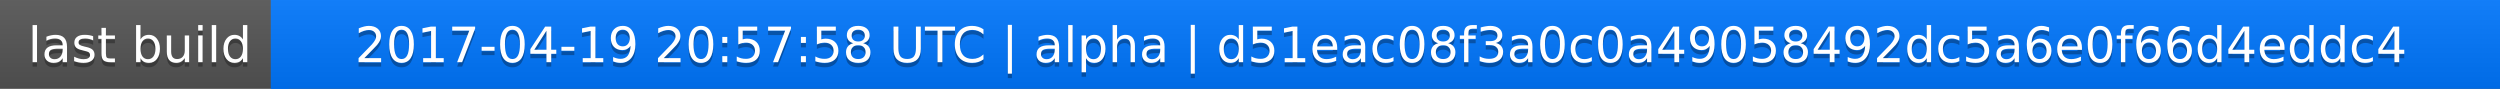
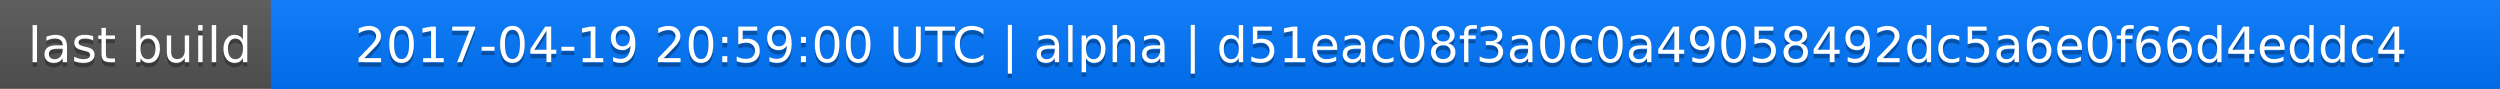
<svg xmlns="http://www.w3.org/2000/svg" width="563" height="20">
  <linearGradient id="a" x2="0" y2="100%">
    <stop offset="0" stop-color="#bbb" stop-opacity=".1" />
    <stop offset="1" stop-opacity=".1" />
  </linearGradient>
  <rect rx="0" width="563" height="20" fill="#555" />
  <rect rx="0" x="61" width="502" height="20" fill="#07f" />
  <path fill="#07f" d="M61 0h4v20h-4z" />
  <rect rx="0" width="563" height="20" fill="url(#a)" />
  <g fill="#fff" text-anchor="middle" font-family="DejaVu Sans,Verdana,Geneva,sans-serif" font-size="11">
    <text x="31.5" y="15" fill="#010101" fill-opacity=".3">last build</text>
    <text x="31.5" y="14">last build</text>
-     <text x="311" y="15" fill="#010101" fill-opacity=".3">2017-04-19 20:57:58 UTC | alpha | d51eac08f3a0c0a49058492dc5a6e0f66d4eddc4</text>
-     <text x="311" y="14">2017-04-19 20:57:58 UTC | alpha | d51eac08f3a0c0a49058492dc5a6e0f66d4eddc4</text>
+     <text x="311" y="15" fill="#010101" fill-opacity=".3">2017-04-19 20:59:00 UTC | alpha | d51eac08f3a0c0a49058492dc5a6e0f66d4eddc4</text>
+     <text x="311" y="14">2017-04-19 20:59:00 UTC | alpha | d51eac08f3a0c0a49058492dc5a6e0f66d4eddc4</text>
  </g>
</svg>
